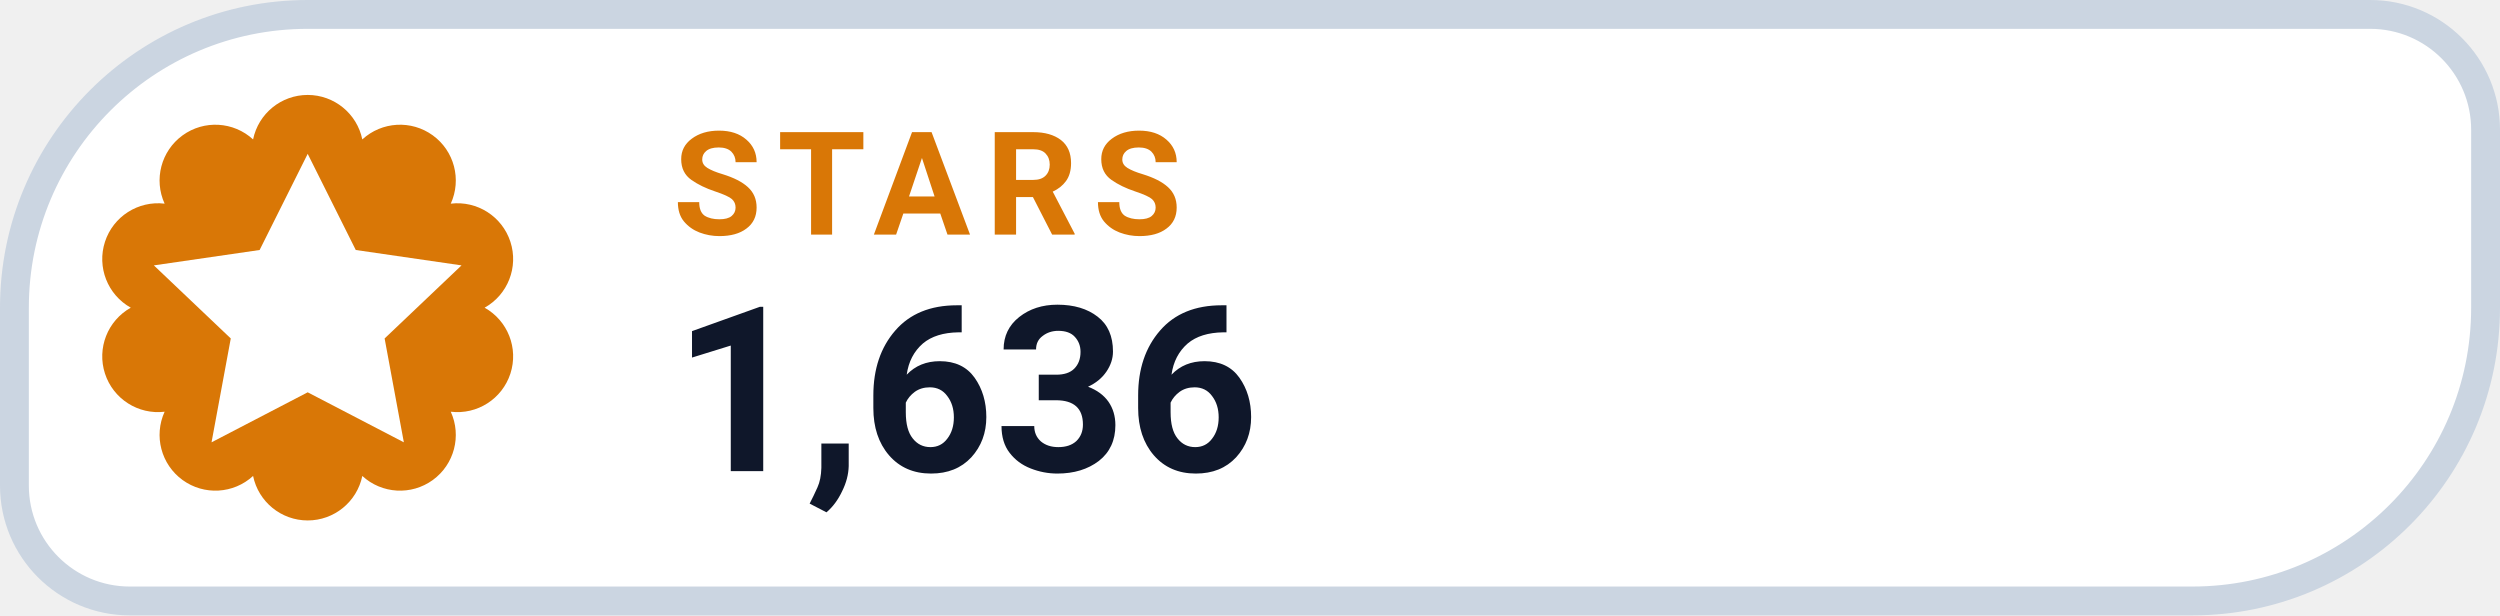
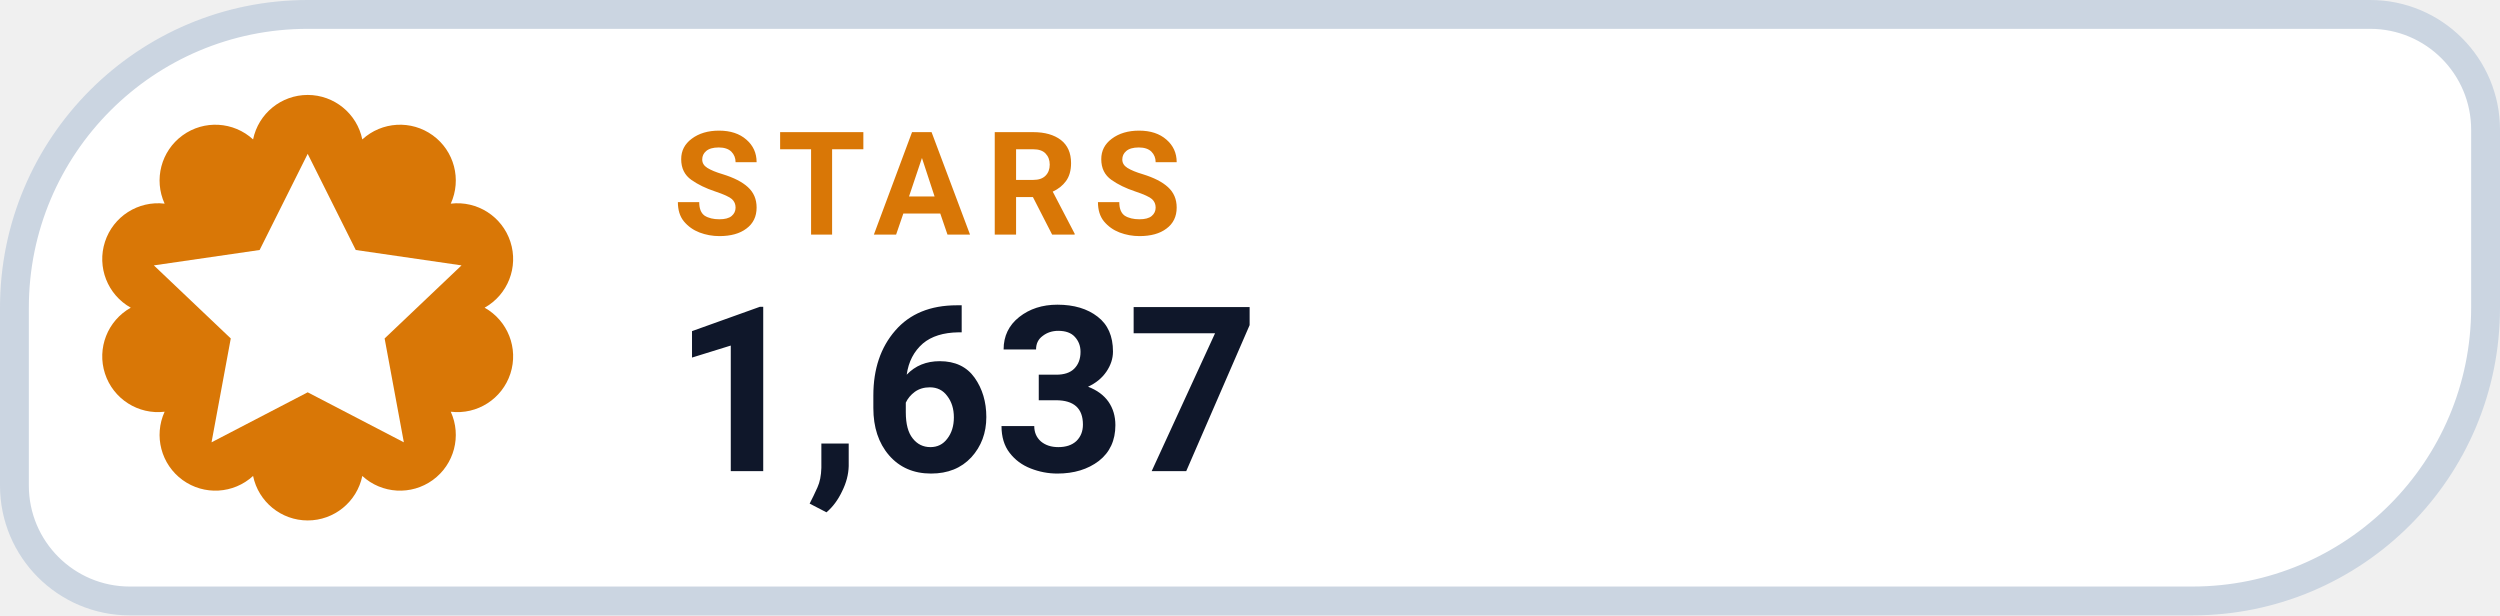
- <svg xmlns="http://www.w3.org/2000/svg" width="130" height="32" viewBox="0 0 130 32" role="img" aria-label="STARS 1,636">
+ <svg xmlns="http://www.w3.org/2000/svg" width="130" height="32" viewBox="0 0 130 32" role="img" aria-label="STARS 1,637">
  <path d="M 16.00 0.75 H 123.25 A 6.00 6.00 0 0 1 129.25 6.75 V 16.00 A 15.25 15.25 0 0 1 114.00 31.25 H 6.75 A 6.00 6.00 0 0 1 0.75 25.25 V 16.00 A 15.25 15.25 0 0 1 16.00 0.75 Z" fill="#FFFFFF" stroke="#CBD5E1" stroke-width="1.5" />
  <path d="M 13.16 7.25 A 2.90 2.90 0 0 1 18.84 7.25 A 2.90 2.90 0 0 1 23.44 10.59 A 2.90 2.90 0 0 1 25.20 16.00 A 2.90 2.90 0 0 1 23.44 21.41 A 2.90 2.90 0 0 1 18.84 24.75 A 2.90 2.90 0 0 1 13.16 24.75 A 2.90 2.90 0 0 1 8.56 21.41 A 2.90 2.90 0 0 1 6.80 16.00 A 2.90 2.90 0 0 1 8.56 10.59 A 2.90 2.90 0 0 1 13.16 7.25 Z" fill="#D97706" />
  <g transform="translate(16 16)" style="color:#FFFFFF;">
    <path d="M0 -8 l2.5 5 5.5 .8 -4 3.8 1 5.4 -5 -2.6 -5 2.6 1 -5.4 -4 -3.8 5.5 -.8 Z" fill="currentColor" />
  </g>
  <text x="35" y="12.2" fill="#D97706" font-family="-apple-system,BlinkMacSystemFont,'Segoe UI',Roboto,Helvetica,Arial,sans-serif" font-size="7.5" font-weight="700" letter-spacing=".8">STARS</text>
-   <text x="35" y="24.5" fill="#0F172A" font-family="-apple-system,BlinkMacSystemFont,'Segoe UI',Roboto,Helvetica,Arial,sans-serif" font-size="12" font-weight="750">1,636</text>
+   <text x="35" y="24.5" fill="#0F172A" font-family="-apple-system,BlinkMacSystemFont,'Segoe UI',Roboto,Helvetica,Arial,sans-serif" font-size="12" font-weight="750">1,637</text>
</svg>
